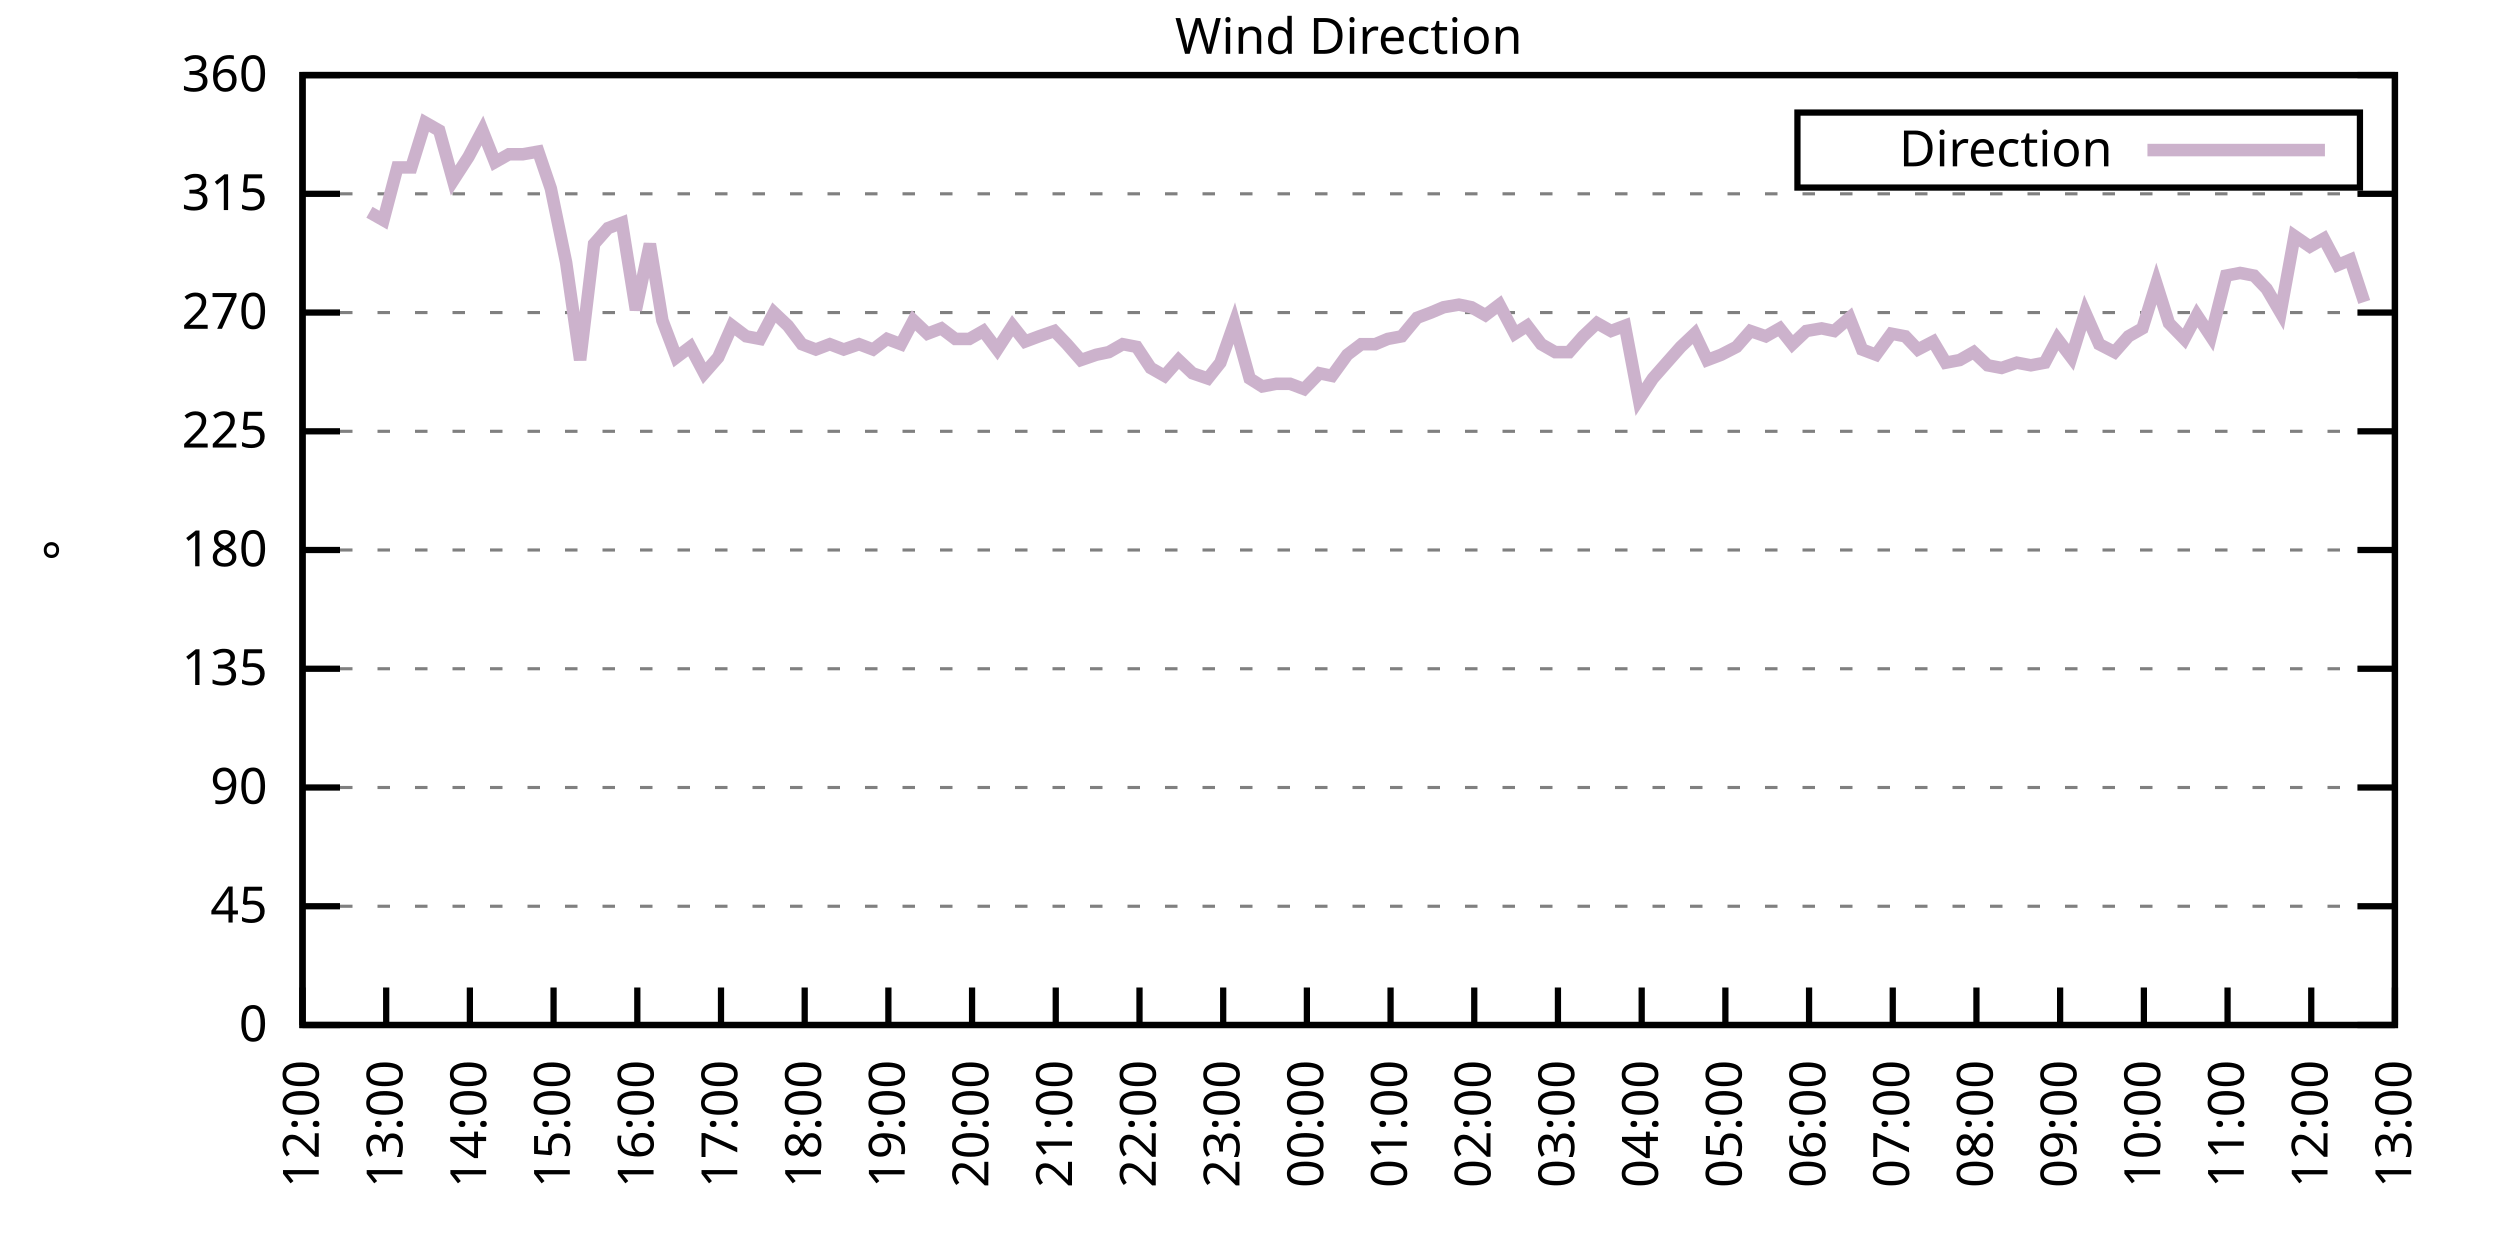
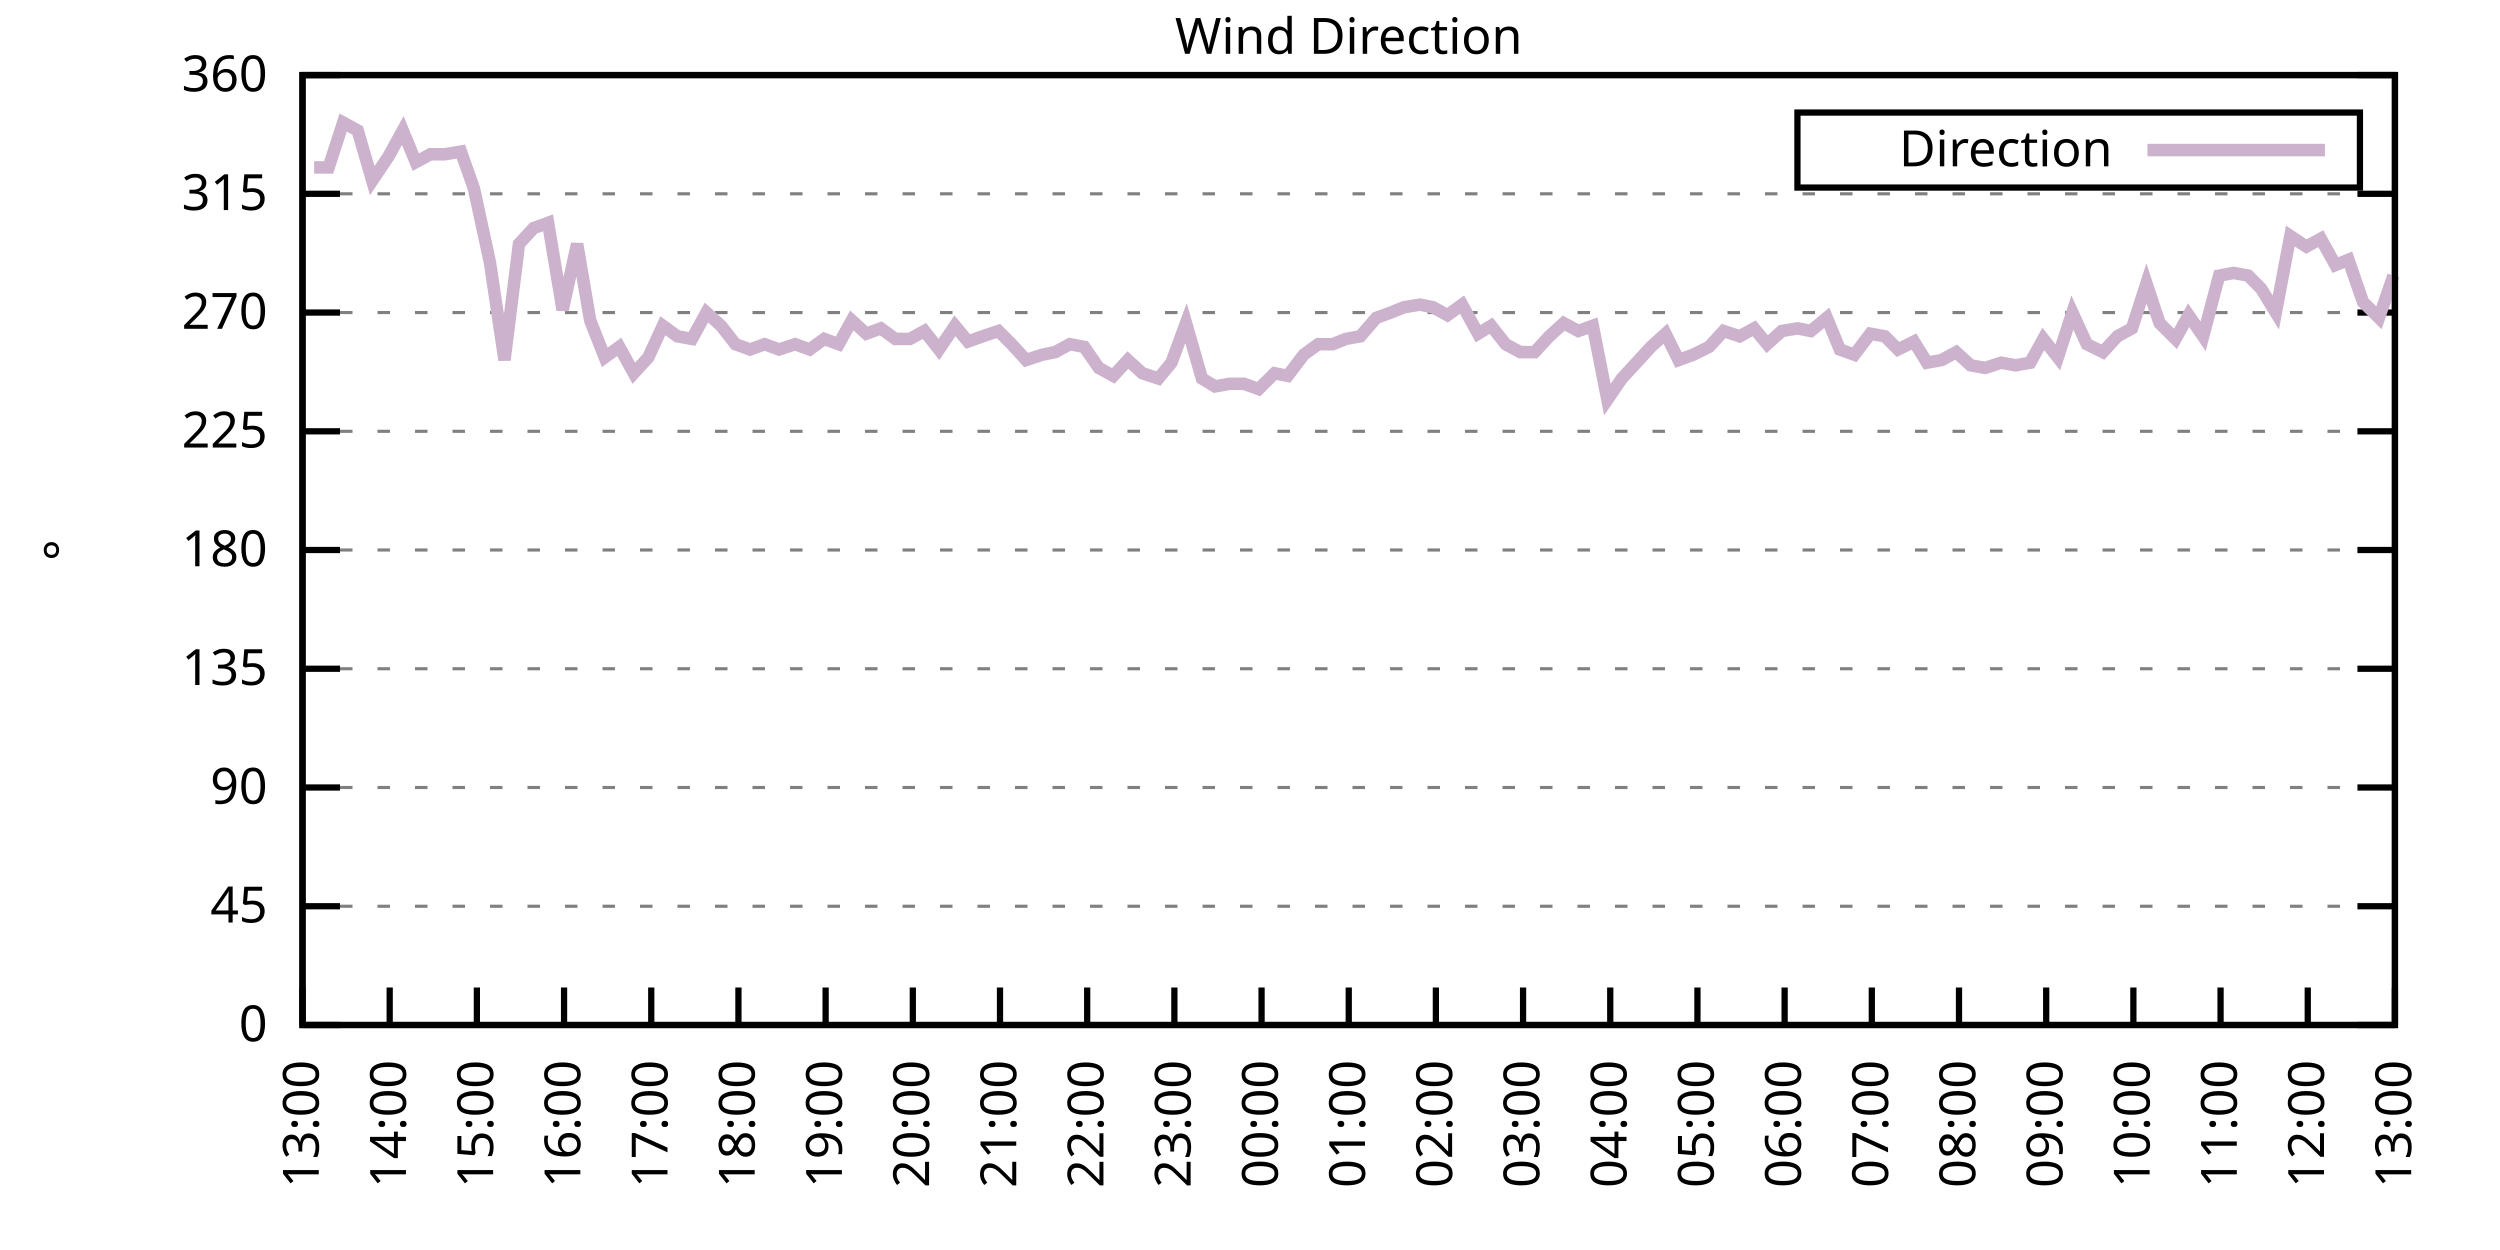
<svg xmlns="http://www.w3.org/2000/svg" xmlns:xlink="http://www.w3.org/1999/xlink" width="400" height="200" viewBox="0 0 400 200">
  <g id="gnuplot_canvas">
    <rect x="0" y="0" width="400" height="200" fill="none" />
    <defs>
      <circle id="gpDot" r="0.5" stroke-width="0.5" stroke="currentColor" />
      <path id="gpPt0" stroke-width="0.333" stroke="currentColor" d="M-1,0 h2 M0,-1 v2" />
      <path id="gpPt1" stroke-width="0.333" stroke="currentColor" d="M-1,-1 L1,1 M1,-1 L-1,1" />
      <path id="gpPt2" stroke-width="0.333" stroke="currentColor" d="M-1,0 L1,0 M0,-1 L0,1 M-1,-1 L1,1 M-1,1 L1,-1" />
      <rect id="gpPt3" stroke-width="0.333" stroke="currentColor" x="-1" y="-1" width="2" height="2" />
      <rect id="gpPt4" stroke-width="0.333" stroke="currentColor" fill="currentColor" x="-1" y="-1" width="2" height="2" />
      <circle id="gpPt5" stroke-width="0.333" stroke="currentColor" cx="0" cy="0" r="1" />
      <use xlink:href="#gpPt5" id="gpPt6" fill="currentColor" stroke="none" />
      <path id="gpPt7" stroke-width="0.333" stroke="currentColor" d="M0,-1.33 L-1.33,0.67 L1.33,0.67 z" />
      <use xlink:href="#gpPt7" id="gpPt8" fill="currentColor" stroke="none" />
      <use xlink:href="#gpPt7" id="gpPt9" stroke="currentColor" transform="rotate(180)" />
      <use xlink:href="#gpPt9" id="gpPt10" fill="currentColor" stroke="none" />
      <use xlink:href="#gpPt3" id="gpPt11" stroke="currentColor" transform="rotate(45)" />
      <use xlink:href="#gpPt11" id="gpPt12" fill="currentColor" stroke="none" />
      <path id="gpPt13" stroke-width="0.333" stroke="currentColor" d="M0,1.330 L1.265,0.411 L0.782,-1.067 L-0.782,-1.076 L-1.265,0.411 z" />
      <use xlink:href="#gpPt13" id="gpPt14" fill="currentColor" stroke="none" />
      <filter id="textbox" filterUnits="objectBoundingBox" x="0" y="0" height="1" width="1">
        <feFlood flood-color="white" flood-opacity="1" result="bgnd" />
        <feComposite in="SourceGraphic" in2="bgnd" operator="atop" />
      </filter>
      <filter id="greybox" filterUnits="objectBoundingBox" x="0" y="0" height="1" width="1">
        <feFlood flood-color="lightgrey" flood-opacity="1" result="grey" />
        <feComposite in="SourceGraphic" in2="grey" operator="atop" />
      </filter>
    </defs>
    <g fill="none" color="white" stroke="currentColor" stroke-width="1.00" stroke-linecap="butt" stroke-linejoin="miter">
</g>
    <g fill="none" color="black" stroke="currentColor" stroke-width="1.00" stroke-linecap="butt" stroke-linejoin="miter">
      <g stroke="none" shape-rendering="crispEdges">
        <polygon fill="rgb(255, 255, 255)" points="48.40,164.00 383.18,164.00 383.18,12.02 48.40,12.02 " />
      </g>
    </g>
    <g fill="none" color="black" stroke="currentColor" stroke-width="1.00" stroke-linecap="butt" stroke-linejoin="miter">
</g>
    <g fill="none" color="black" stroke="black" stroke-width="0.50" stroke-linecap="butt" stroke-linejoin="miter">
</g>
    <g fill="none" color="gray" stroke="currentColor" stroke-width="0.50" stroke-linecap="butt" stroke-linejoin="miter">
      <path stroke="gray" stroke-dasharray="2,4" class="gridline" d="M48.40,164.00 L383.19,164.00  " />
    </g>
    <g fill="none" color="gray" stroke="gray" stroke-width="1.00" stroke-linecap="butt" stroke-linejoin="miter">
</g>
    <g fill="none" color="black" stroke="currentColor" stroke-width="1.00" stroke-linecap="butt" stroke-linejoin="miter">
      <path stroke="black" d="M48.40,164.00 L54.40,164.00 M383.19,164.00 L377.19,164.00  " />
      <g transform="translate(42.80,166.60)" stroke="none" fill="black" font-family="Sans" font-size="8.00" text-anchor="end">
        <text>
          <tspan font-family="Sans"> 0</tspan>
        </text>
      </g>
    </g>
    <g fill="none" color="black" stroke="currentColor" stroke-width="1.00" stroke-linecap="butt" stroke-linejoin="miter">
</g>
    <g fill="none" color="black" stroke="black" stroke-width="0.50" stroke-linecap="butt" stroke-linejoin="miter">
</g>
    <g fill="none" color="gray" stroke="currentColor" stroke-width="0.50" stroke-linecap="butt" stroke-linejoin="miter">
      <path stroke="gray" stroke-dasharray="2,4" class="gridline" d="M48.40,145.00 L383.19,145.00  " />
    </g>
    <g fill="none" color="gray" stroke="gray" stroke-width="1.00" stroke-linecap="butt" stroke-linejoin="miter">
</g>
    <g fill="none" color="black" stroke="currentColor" stroke-width="1.00" stroke-linecap="butt" stroke-linejoin="miter">
      <path stroke="black" d="M48.40,145.00 L54.40,145.00 M383.19,145.00 L377.19,145.00  " />
      <g transform="translate(42.80,147.60)" stroke="none" fill="black" font-family="Sans" font-size="8.00" text-anchor="end">
        <text>
          <tspan font-family="Sans"> 45</tspan>
        </text>
      </g>
    </g>
    <g fill="none" color="black" stroke="currentColor" stroke-width="1.00" stroke-linecap="butt" stroke-linejoin="miter">
</g>
    <g fill="none" color="black" stroke="black" stroke-width="0.50" stroke-linecap="butt" stroke-linejoin="miter">
</g>
    <g fill="none" color="gray" stroke="currentColor" stroke-width="0.50" stroke-linecap="butt" stroke-linejoin="miter">
      <path stroke="gray" stroke-dasharray="2,4" class="gridline" d="M48.40,126.00 L383.19,126.00  " />
    </g>
    <g fill="none" color="gray" stroke="gray" stroke-width="1.00" stroke-linecap="butt" stroke-linejoin="miter">
</g>
    <g fill="none" color="black" stroke="currentColor" stroke-width="1.00" stroke-linecap="butt" stroke-linejoin="miter">
      <path stroke="black" d="M48.40,126.00 L54.40,126.00 M383.19,126.00 L377.19,126.00  " />
      <g transform="translate(42.80,128.60)" stroke="none" fill="black" font-family="Sans" font-size="8.00" text-anchor="end">
        <text>
          <tspan font-family="Sans"> 90</tspan>
        </text>
      </g>
    </g>
    <g fill="none" color="black" stroke="currentColor" stroke-width="1.00" stroke-linecap="butt" stroke-linejoin="miter">
</g>
    <g fill="none" color="black" stroke="black" stroke-width="0.50" stroke-linecap="butt" stroke-linejoin="miter">
</g>
    <g fill="none" color="gray" stroke="currentColor" stroke-width="0.50" stroke-linecap="butt" stroke-linejoin="miter">
      <path stroke="gray" stroke-dasharray="2,4" class="gridline" d="M48.40,107.00 L383.19,107.00  " />
    </g>
    <g fill="none" color="gray" stroke="gray" stroke-width="1.00" stroke-linecap="butt" stroke-linejoin="miter">
</g>
    <g fill="none" color="black" stroke="currentColor" stroke-width="1.00" stroke-linecap="butt" stroke-linejoin="miter">
      <path stroke="black" d="M48.40,107.00 L54.40,107.00 M383.19,107.00 L377.19,107.00  " />
      <g transform="translate(42.80,109.60)" stroke="none" fill="black" font-family="Sans" font-size="8.00" text-anchor="end">
        <text>
          <tspan font-family="Sans"> 135</tspan>
        </text>
      </g>
    </g>
    <g fill="none" color="black" stroke="currentColor" stroke-width="1.00" stroke-linecap="butt" stroke-linejoin="miter">
</g>
    <g fill="none" color="black" stroke="black" stroke-width="0.50" stroke-linecap="butt" stroke-linejoin="miter">
</g>
    <g fill="none" color="gray" stroke="currentColor" stroke-width="0.50" stroke-linecap="butt" stroke-linejoin="miter">
      <path stroke="gray" stroke-dasharray="2,4" class="gridline" d="M48.40,88.00 L383.19,88.00  " />
    </g>
    <g fill="none" color="gray" stroke="gray" stroke-width="1.00" stroke-linecap="butt" stroke-linejoin="miter">
</g>
    <g fill="none" color="black" stroke="currentColor" stroke-width="1.00" stroke-linecap="butt" stroke-linejoin="miter">
      <path stroke="black" d="M48.40,88.00 L54.40,88.00 M383.19,88.00 L377.19,88.00  " />
      <g transform="translate(42.80,90.60)" stroke="none" fill="black" font-family="Sans" font-size="8.00" text-anchor="end">
        <text>
          <tspan font-family="Sans"> 180</tspan>
        </text>
      </g>
    </g>
    <g fill="none" color="black" stroke="currentColor" stroke-width="1.00" stroke-linecap="butt" stroke-linejoin="miter">
</g>
    <g fill="none" color="black" stroke="black" stroke-width="0.50" stroke-linecap="butt" stroke-linejoin="miter">
</g>
    <g fill="none" color="gray" stroke="currentColor" stroke-width="0.50" stroke-linecap="butt" stroke-linejoin="miter">
      <path stroke="gray" stroke-dasharray="2,4" class="gridline" d="M48.40,69.01 L383.19,69.01  " />
    </g>
    <g fill="none" color="gray" stroke="gray" stroke-width="1.00" stroke-linecap="butt" stroke-linejoin="miter">
</g>
    <g fill="none" color="black" stroke="currentColor" stroke-width="1.00" stroke-linecap="butt" stroke-linejoin="miter">
      <path stroke="black" d="M48.40,69.01 L54.40,69.01 M383.19,69.01 L377.19,69.01  " />
      <g transform="translate(42.80,71.61)" stroke="none" fill="black" font-family="Sans" font-size="8.00" text-anchor="end">
        <text>
          <tspan font-family="Sans"> 225</tspan>
        </text>
      </g>
    </g>
    <g fill="none" color="black" stroke="currentColor" stroke-width="1.00" stroke-linecap="butt" stroke-linejoin="miter">
</g>
    <g fill="none" color="black" stroke="black" stroke-width="0.50" stroke-linecap="butt" stroke-linejoin="miter">
</g>
    <g fill="none" color="gray" stroke="currentColor" stroke-width="0.50" stroke-linecap="butt" stroke-linejoin="miter">
      <path stroke="gray" stroke-dasharray="2,4" class="gridline" d="M48.40,50.01 L383.19,50.01  " />
    </g>
    <g fill="none" color="gray" stroke="gray" stroke-width="1.00" stroke-linecap="butt" stroke-linejoin="miter">
</g>
    <g fill="none" color="black" stroke="currentColor" stroke-width="1.00" stroke-linecap="butt" stroke-linejoin="miter">
      <path stroke="black" d="M48.40,50.01 L54.40,50.01 M383.19,50.01 L377.19,50.01  " />
      <g transform="translate(42.80,52.61)" stroke="none" fill="black" font-family="Sans" font-size="8.00" text-anchor="end">
        <text>
          <tspan font-family="Sans"> 270</tspan>
        </text>
      </g>
    </g>
    <g fill="none" color="black" stroke="currentColor" stroke-width="1.00" stroke-linecap="butt" stroke-linejoin="miter">
</g>
    <g fill="none" color="black" stroke="black" stroke-width="0.50" stroke-linecap="butt" stroke-linejoin="miter">
</g>
    <g fill="none" color="gray" stroke="currentColor" stroke-width="0.50" stroke-linecap="butt" stroke-linejoin="miter">
      <path stroke="gray" stroke-dasharray="2,4" class="gridline" d="M48.40,31.01 L383.19,31.01  " />
    </g>
    <g fill="none" color="gray" stroke="gray" stroke-width="1.00" stroke-linecap="butt" stroke-linejoin="miter">
</g>
    <g fill="none" color="black" stroke="currentColor" stroke-width="1.00" stroke-linecap="butt" stroke-linejoin="miter">
      <path stroke="black" d="M48.40,31.01 L54.40,31.01 M383.19,31.01 L377.19,31.01  " />
      <g transform="translate(42.80,33.61)" stroke="none" fill="black" font-family="Sans" font-size="8.00" text-anchor="end">
        <text>
          <tspan font-family="Sans"> 315</tspan>
        </text>
      </g>
    </g>
    <g fill="none" color="black" stroke="currentColor" stroke-width="1.00" stroke-linecap="butt" stroke-linejoin="miter">
</g>
    <g fill="none" color="black" stroke="black" stroke-width="0.50" stroke-linecap="butt" stroke-linejoin="miter">
</g>
    <g fill="none" color="gray" stroke="currentColor" stroke-width="0.50" stroke-linecap="butt" stroke-linejoin="miter">
      <path stroke="gray" stroke-dasharray="2,4" class="gridline" d="M48.40,12.01 L383.19,12.01  " />
    </g>
    <g fill="none" color="gray" stroke="gray" stroke-width="1.00" stroke-linecap="butt" stroke-linejoin="miter">
</g>
    <g fill="none" color="black" stroke="currentColor" stroke-width="1.00" stroke-linecap="butt" stroke-linejoin="miter">
      <path stroke="black" d="M48.40,12.01 L54.40,12.01 M383.19,12.01 L377.19,12.01  " />
      <g transform="translate(42.80,14.61)" stroke="none" fill="black" font-family="Sans" font-size="8.00" text-anchor="end">
        <text>
          <tspan font-family="Sans"> 360</tspan>
        </text>
      </g>
    </g>
    <g fill="none" color="black" stroke="currentColor" stroke-width="1.00" stroke-linecap="butt" stroke-linejoin="miter">
      <path stroke="black" d="M48.40,164.00 L48.40,158.00  " />
      <g transform="translate(51.00,169.60) rotate(270.00)" stroke="none" fill="black" font-family="Sans" font-size="8.00" text-anchor="end">
        <text>
-           <tspan font-family="Sans">12:00</tspan>
-         </text>
-       </g>
-     </g>
-     <g fill="none" color="black" stroke="currentColor" stroke-width="1.00" stroke-linecap="butt" stroke-linejoin="miter">
-       <path stroke="black" d="M61.79,164.00 L61.79,158.00  " />
-       <g transform="translate(64.39,169.60) rotate(270.00)" stroke="none" fill="black" font-family="Sans" font-size="8.00" text-anchor="end">
-         <text>
          <tspan font-family="Sans">13:00</tspan>
        </text>
      </g>
    </g>
    <g fill="none" color="black" stroke="currentColor" stroke-width="1.00" stroke-linecap="butt" stroke-linejoin="miter">
-       <path stroke="black" d="M75.18,164.00 L75.18,158.00  " />
-       <g transform="translate(77.78,169.60) rotate(270.00)" stroke="none" fill="black" font-family="Sans" font-size="8.00" text-anchor="end">
+       <path stroke="black" d="M62.35,164.00 L62.35,158.00  " />
+       <g transform="translate(64.95,169.60) rotate(270.00)" stroke="none" fill="black" font-family="Sans" font-size="8.00" text-anchor="end">
        <text>
          <tspan font-family="Sans">14:00</tspan>
        </text>
      </g>
    </g>
    <g fill="none" color="black" stroke="currentColor" stroke-width="1.00" stroke-linecap="butt" stroke-linejoin="miter">
-       <path stroke="black" d="M88.57,164.00 L88.57,158.00  " />
-       <g transform="translate(91.17,169.60) rotate(270.00)" stroke="none" fill="black" font-family="Sans" font-size="8.00" text-anchor="end">
+       <path stroke="black" d="M76.30,164.00 L76.30,158.00  " />
+       <g transform="translate(78.90,169.60) rotate(270.00)" stroke="none" fill="black" font-family="Sans" font-size="8.00" text-anchor="end">
        <text>
          <tspan font-family="Sans">15:00</tspan>
        </text>
      </g>
    </g>
    <g fill="none" color="black" stroke="currentColor" stroke-width="1.00" stroke-linecap="butt" stroke-linejoin="miter">
-       <path stroke="black" d="M101.97,164.00 L101.97,158.00  " />
-       <g transform="translate(104.57,169.60) rotate(270.00)" stroke="none" fill="black" font-family="Sans" font-size="8.00" text-anchor="end">
+       <path stroke="black" d="M90.25,164.00 L90.25,158.00  " />
+       <g transform="translate(92.85,169.60) rotate(270.00)" stroke="none" fill="black" font-family="Sans" font-size="8.00" text-anchor="end">
        <text>
          <tspan font-family="Sans">16:00</tspan>
        </text>
      </g>
    </g>
    <g fill="none" color="black" stroke="currentColor" stroke-width="1.00" stroke-linecap="butt" stroke-linejoin="miter">
-       <path stroke="black" d="M115.36,164.00 L115.36,158.00  " />
-       <g transform="translate(117.96,169.60) rotate(270.00)" stroke="none" fill="black" font-family="Sans" font-size="8.00" text-anchor="end">
+       <path stroke="black" d="M104.20,164.00 L104.20,158.00  " />
+       <g transform="translate(106.80,169.60) rotate(270.00)" stroke="none" fill="black" font-family="Sans" font-size="8.00" text-anchor="end">
        <text>
          <tspan font-family="Sans">17:00</tspan>
        </text>
      </g>
    </g>
    <g fill="none" color="black" stroke="currentColor" stroke-width="1.00" stroke-linecap="butt" stroke-linejoin="miter">
-       <path stroke="black" d="M128.75,164.00 L128.75,158.00  " />
-       <g transform="translate(131.35,169.60) rotate(270.00)" stroke="none" fill="black" font-family="Sans" font-size="8.00" text-anchor="end">
+       <path stroke="black" d="M118.15,164.00 L118.15,158.00  " />
+       <g transform="translate(120.75,169.60) rotate(270.00)" stroke="none" fill="black" font-family="Sans" font-size="8.00" text-anchor="end">
        <text>
          <tspan font-family="Sans">18:00</tspan>
        </text>
      </g>
    </g>
    <g fill="none" color="black" stroke="currentColor" stroke-width="1.00" stroke-linecap="butt" stroke-linejoin="miter">
-       <path stroke="black" d="M142.14,164.00 L142.14,158.00  " />
-       <g transform="translate(144.74,169.60) rotate(270.00)" stroke="none" fill="black" font-family="Sans" font-size="8.00" text-anchor="end">
+       <path stroke="black" d="M132.10,164.00 L132.10,158.00  " />
+       <g transform="translate(134.70,169.60) rotate(270.00)" stroke="none" fill="black" font-family="Sans" font-size="8.00" text-anchor="end">
        <text>
          <tspan font-family="Sans">19:00</tspan>
        </text>
      </g>
    </g>
    <g fill="none" color="black" stroke="currentColor" stroke-width="1.00" stroke-linecap="butt" stroke-linejoin="miter">
-       <path stroke="black" d="M155.53,164.00 L155.53,158.00  " />
-       <g transform="translate(158.13,169.60) rotate(270.00)" stroke="none" fill="black" font-family="Sans" font-size="8.00" text-anchor="end">
+       <path stroke="black" d="M146.05,164.00 L146.05,158.00  " />
+       <g transform="translate(148.65,169.60) rotate(270.00)" stroke="none" fill="black" font-family="Sans" font-size="8.00" text-anchor="end">
        <text>
          <tspan font-family="Sans">20:00</tspan>
        </text>
      </g>
    </g>
    <g fill="none" color="black" stroke="currentColor" stroke-width="1.00" stroke-linecap="butt" stroke-linejoin="miter">
-       <path stroke="black" d="M168.92,164.00 L168.92,158.00  " />
-       <g transform="translate(171.52,169.60) rotate(270.00)" stroke="none" fill="black" font-family="Sans" font-size="8.00" text-anchor="end">
+       <path stroke="black" d="M160.00,164.00 L160.00,158.00  " />
+       <g transform="translate(162.60,169.60) rotate(270.00)" stroke="none" fill="black" font-family="Sans" font-size="8.00" text-anchor="end">
        <text>
          <tspan font-family="Sans">21:00</tspan>
        </text>
      </g>
    </g>
    <g fill="none" color="black" stroke="currentColor" stroke-width="1.00" stroke-linecap="butt" stroke-linejoin="miter">
-       <path stroke="black" d="M182.32,164.00 L182.32,158.00  " />
-       <g transform="translate(184.92,169.60) rotate(270.00)" stroke="none" fill="black" font-family="Sans" font-size="8.00" text-anchor="end">
+       <path stroke="black" d="M173.95,164.00 L173.95,158.00  " />
+       <g transform="translate(176.55,169.60) rotate(270.00)" stroke="none" fill="black" font-family="Sans" font-size="8.00" text-anchor="end">
        <text>
          <tspan font-family="Sans">22:00</tspan>
        </text>
      </g>
    </g>
    <g fill="none" color="black" stroke="currentColor" stroke-width="1.00" stroke-linecap="butt" stroke-linejoin="miter">
-       <path stroke="black" d="M195.71,164.00 L195.71,158.00  " />
-       <g transform="translate(198.31,169.60) rotate(270.00)" stroke="none" fill="black" font-family="Sans" font-size="8.00" text-anchor="end">
+       <path stroke="black" d="M187.90,164.00 L187.90,158.00  " />
+       <g transform="translate(190.50,169.60) rotate(270.00)" stroke="none" fill="black" font-family="Sans" font-size="8.00" text-anchor="end">
        <text>
          <tspan font-family="Sans">23:00</tspan>
        </text>
      </g>
    </g>
    <g fill="none" color="black" stroke="currentColor" stroke-width="1.00" stroke-linecap="butt" stroke-linejoin="miter">
-       <path stroke="black" d="M209.10,164.00 L209.10,158.00  " />
-       <g transform="translate(211.70,169.60) rotate(270.00)" stroke="none" fill="black" font-family="Sans" font-size="8.00" text-anchor="end">
+       <path stroke="black" d="M201.85,164.00 L201.85,158.00  " />
+       <g transform="translate(204.45,169.60) rotate(270.00)" stroke="none" fill="black" font-family="Sans" font-size="8.00" text-anchor="end">
        <text>
          <tspan font-family="Sans">00:00</tspan>
        </text>
      </g>
    </g>
    <g fill="none" color="black" stroke="currentColor" stroke-width="1.00" stroke-linecap="butt" stroke-linejoin="miter">
-       <path stroke="black" d="M222.49,164.00 L222.49,158.00  " />
-       <g transform="translate(225.09,169.60) rotate(270.00)" stroke="none" fill="black" font-family="Sans" font-size="8.00" text-anchor="end">
+       <path stroke="black" d="M215.80,164.00 L215.80,158.00  " />
+       <g transform="translate(218.40,169.60) rotate(270.00)" stroke="none" fill="black" font-family="Sans" font-size="8.00" text-anchor="end">
        <text>
          <tspan font-family="Sans">01:00</tspan>
        </text>
      </g>
    </g>
    <g fill="none" color="black" stroke="currentColor" stroke-width="1.00" stroke-linecap="butt" stroke-linejoin="miter">
-       <path stroke="black" d="M235.88,164.00 L235.88,158.00  " />
-       <g transform="translate(238.48,169.60) rotate(270.00)" stroke="none" fill="black" font-family="Sans" font-size="8.00" text-anchor="end">
+       <path stroke="black" d="M229.74,164.00 L229.74,158.00  " />
+       <g transform="translate(232.34,169.60) rotate(270.00)" stroke="none" fill="black" font-family="Sans" font-size="8.00" text-anchor="end">
        <text>
          <tspan font-family="Sans">02:00</tspan>
        </text>
      </g>
    </g>
    <g fill="none" color="black" stroke="currentColor" stroke-width="1.00" stroke-linecap="butt" stroke-linejoin="miter">
-       <path stroke="black" d="M249.27,164.00 L249.27,158.00  " />
-       <g transform="translate(251.87,169.60) rotate(270.00)" stroke="none" fill="black" font-family="Sans" font-size="8.00" text-anchor="end">
+       <path stroke="black" d="M243.69,164.00 L243.69,158.00  " />
+       <g transform="translate(246.29,169.60) rotate(270.00)" stroke="none" fill="black" font-family="Sans" font-size="8.00" text-anchor="end">
        <text>
          <tspan font-family="Sans">03:00</tspan>
        </text>
      </g>
    </g>
    <g fill="none" color="black" stroke="currentColor" stroke-width="1.00" stroke-linecap="butt" stroke-linejoin="miter">
-       <path stroke="black" d="M262.67,164.00 L262.67,158.00  " />
-       <g transform="translate(265.27,169.60) rotate(270.00)" stroke="none" fill="black" font-family="Sans" font-size="8.00" text-anchor="end">
+       <path stroke="black" d="M257.64,164.00 L257.64,158.00  " />
+       <g transform="translate(260.24,169.60) rotate(270.00)" stroke="none" fill="black" font-family="Sans" font-size="8.00" text-anchor="end">
        <text>
          <tspan font-family="Sans">04:00</tspan>
        </text>
      </g>
    </g>
    <g fill="none" color="black" stroke="currentColor" stroke-width="1.00" stroke-linecap="butt" stroke-linejoin="miter">
-       <path stroke="black" d="M276.06,164.00 L276.06,158.00  " />
-       <g transform="translate(278.66,169.60) rotate(270.00)" stroke="none" fill="black" font-family="Sans" font-size="8.00" text-anchor="end">
+       <path stroke="black" d="M271.59,164.00 L271.59,158.00  " />
+       <g transform="translate(274.19,169.60) rotate(270.00)" stroke="none" fill="black" font-family="Sans" font-size="8.00" text-anchor="end">
        <text>
          <tspan font-family="Sans">05:00</tspan>
        </text>
      </g>
    </g>
    <g fill="none" color="black" stroke="currentColor" stroke-width="1.00" stroke-linecap="butt" stroke-linejoin="miter">
-       <path stroke="black" d="M289.45,164.00 L289.45,158.00  " />
-       <g transform="translate(292.05,169.60) rotate(270.00)" stroke="none" fill="black" font-family="Sans" font-size="8.00" text-anchor="end">
+       <path stroke="black" d="M285.54,164.00 L285.54,158.00  " />
+       <g transform="translate(288.14,169.60) rotate(270.00)" stroke="none" fill="black" font-family="Sans" font-size="8.00" text-anchor="end">
        <text>
          <tspan font-family="Sans">06:00</tspan>
        </text>
      </g>
    </g>
    <g fill="none" color="black" stroke="currentColor" stroke-width="1.00" stroke-linecap="butt" stroke-linejoin="miter">
-       <path stroke="black" d="M302.84,164.00 L302.84,158.00  " />
-       <g transform="translate(305.44,169.60) rotate(270.00)" stroke="none" fill="black" font-family="Sans" font-size="8.00" text-anchor="end">
+       <path stroke="black" d="M299.49,164.00 L299.49,158.00  " />
+       <g transform="translate(302.09,169.60) rotate(270.00)" stroke="none" fill="black" font-family="Sans" font-size="8.00" text-anchor="end">
        <text>
          <tspan font-family="Sans">07:00</tspan>
        </text>
      </g>
    </g>
    <g fill="none" color="black" stroke="currentColor" stroke-width="1.00" stroke-linecap="butt" stroke-linejoin="miter">
-       <path stroke="black" d="M316.23,164.00 L316.23,158.00  " />
-       <g transform="translate(318.83,169.60) rotate(270.00)" stroke="none" fill="black" font-family="Sans" font-size="8.00" text-anchor="end">
+       <path stroke="black" d="M313.44,164.00 L313.44,158.00  " />
+       <g transform="translate(316.04,169.60) rotate(270.00)" stroke="none" fill="black" font-family="Sans" font-size="8.00" text-anchor="end">
        <text>
          <tspan font-family="Sans">08:00</tspan>
        </text>
      </g>
    </g>
    <g fill="none" color="black" stroke="currentColor" stroke-width="1.00" stroke-linecap="butt" stroke-linejoin="miter">
-       <path stroke="black" d="M329.62,164.00 L329.62,158.00  " />
-       <g transform="translate(332.22,169.60) rotate(270.00)" stroke="none" fill="black" font-family="Sans" font-size="8.00" text-anchor="end">
+       <path stroke="black" d="M327.39,164.00 L327.39,158.00  " />
+       <g transform="translate(329.99,169.60) rotate(270.00)" stroke="none" fill="black" font-family="Sans" font-size="8.00" text-anchor="end">
        <text>
          <tspan font-family="Sans">09:00</tspan>
        </text>
      </g>
    </g>
    <g fill="none" color="black" stroke="currentColor" stroke-width="1.00" stroke-linecap="butt" stroke-linejoin="miter">
-       <path stroke="black" d="M343.02,164.00 L343.02,158.00  " />
-       <g transform="translate(345.62,169.60) rotate(270.00)" stroke="none" fill="black" font-family="Sans" font-size="8.00" text-anchor="end">
+       <path stroke="black" d="M341.34,164.00 L341.34,158.00  " />
+       <g transform="translate(343.94,169.60) rotate(270.00)" stroke="none" fill="black" font-family="Sans" font-size="8.00" text-anchor="end">
        <text>
          <tspan font-family="Sans">10:00</tspan>
        </text>
      </g>
    </g>
    <g fill="none" color="black" stroke="currentColor" stroke-width="1.00" stroke-linecap="butt" stroke-linejoin="miter">
-       <path stroke="black" d="M356.41,164.00 L356.41,158.00  " />
-       <g transform="translate(359.01,169.60) rotate(270.00)" stroke="none" fill="black" font-family="Sans" font-size="8.00" text-anchor="end">
+       <path stroke="black" d="M355.29,164.00 L355.29,158.00  " />
+       <g transform="translate(357.89,169.60) rotate(270.00)" stroke="none" fill="black" font-family="Sans" font-size="8.00" text-anchor="end">
        <text>
          <tspan font-family="Sans">11:00</tspan>
        </text>
      </g>
    </g>
    <g fill="none" color="black" stroke="currentColor" stroke-width="1.00" stroke-linecap="butt" stroke-linejoin="miter">
-       <path stroke="black" d="M369.80,164.00 L369.80,158.00  " />
-       <g transform="translate(372.40,169.60) rotate(270.00)" stroke="none" fill="black" font-family="Sans" font-size="8.00" text-anchor="end">
+       <path stroke="black" d="M369.24,164.00 L369.24,158.00  " />
+       <g transform="translate(371.84,169.60) rotate(270.00)" stroke="none" fill="black" font-family="Sans" font-size="8.00" text-anchor="end">
        <text>
          <tspan font-family="Sans">12:00</tspan>
        </text>
      </g>
    </g>
    <g fill="none" color="black" stroke="currentColor" stroke-width="1.00" stroke-linecap="butt" stroke-linejoin="miter">
      <path stroke="black" d="M383.19,164.00 L383.19,158.00  " />
      <g transform="translate(385.79,169.60) rotate(270.00)" stroke="none" fill="black" font-family="Sans" font-size="8.00" text-anchor="end">
        <text>
          <tspan font-family="Sans">13:00</tspan>
        </text>
      </g>
    </g>
    <g fill="none" color="black" stroke="currentColor" stroke-width="1.00" stroke-linecap="butt" stroke-linejoin="miter">
</g>
    <g fill="none" color="black" stroke="currentColor" stroke-width="1.00" stroke-linecap="butt" stroke-linejoin="miter">
      <path stroke="black" d="M48.40,12.01 L48.40,164.00 L383.19,164.00 L383.19,12.01 L48.40,12.01 Z  " />
    </g>
    <g fill="none" color="black" stroke="currentColor" stroke-width="1.00" stroke-linecap="butt" stroke-linejoin="miter">
</g>
    <g fill="none" color="black" stroke="currentColor" stroke-width="1.00" stroke-linecap="butt" stroke-linejoin="miter">
      <path stroke="black" d="M287.59,30.01 L287.59,18.01 L377.59,18.01 L377.59,30.01 L287.59,30.01 Z  " />
    </g>
    <g id="Wind_direction_plot_1">
      <g fill="none" color="white" stroke="black" stroke-width="2.00" stroke-linecap="butt" stroke-linejoin="miter">
</g>
      <g fill="none" color="black" stroke="currentColor" stroke-width="2.00" stroke-linecap="butt" stroke-linejoin="miter">
        <g transform="translate(337.99,26.61)" stroke="none" fill="black" font-family="Sans" font-size="8.00" text-anchor="end">
          <text>
            <tspan font-family="Sans">Direction</tspan>
          </text>
        </g>
      </g>
      <g fill="none" color="black" stroke="currentColor" stroke-width="2.00" stroke-linecap="butt" stroke-linejoin="miter">
-         <path stroke="rgb(204, 178, 204)" d="M343.59,24.01 L371.99,24.01 M59.11,33.96 L61.35,35.23 L63.58,26.79 L65.81,26.79 L68.04,19.61 L70.27,20.88   L72.50,28.90 L74.96,25.10 L77.19,20.88 L79.20,25.94 L81.43,24.68 L83.66,24.68 L86.12,24.25 L88.13,30.16   L90.58,41.99 L92.82,57.61 L95.05,39.03 L97.28,36.50 L99.51,35.65 L101.74,49.59 L103.98,39.03 L105.98,51.27   L108.22,57.18 L110.45,55.50 L112.68,59.72 L114.91,57.18 L117.14,52.12 L119.38,53.81 L121.61,54.23 L123.84,50.01   L126.07,52.12 L128.30,55.07 L130.54,55.92 L132.77,55.07 L135.00,55.92 L137.45,55.07 L139.69,55.92 L141.92,54.23   L144.15,55.07 L146.16,51.27 L148.39,53.39 L150.62,52.54 L152.85,54.23 L155.09,54.23 L157.32,52.96 L159.55,55.92   L162.01,52.12 L164.01,54.65 L166.25,53.81 L168.70,52.96 L170.71,55.07 L172.94,57.61 L175.40,56.76 L177.41,56.34   L179.64,55.07 L181.87,55.50 L184.10,58.87 L186.33,60.14 L188.57,57.61 L190.80,59.72 L193.25,60.56 L195.26,58.03   L197.49,51.70 L199.95,60.56 L201.96,61.83 L204.19,61.41 L206.42,61.41 L208.65,62.25 L211.11,59.72 L213.12,60.14   L215.57,56.76 L217.80,55.07 L220.04,55.07 L222.04,54.23 L224.28,53.81 L226.73,50.85 L228.96,50.01 L230.97,49.16   L233.43,48.74 L235.44,49.16 L237.67,50.43 L239.90,48.74 L242.36,53.39 L244.36,52.12 L246.60,55.07 L248.83,56.34   L251.06,56.34 L253.29,53.81 L255.52,51.70 L257.76,52.96 L259.99,52.12 L262.22,63.94 L264.45,60.56 L266.68,58.03   L268.92,55.50 L271.15,53.39 L273.16,57.61 L275.39,56.76 L277.84,55.50 L280.07,52.96 L282.53,53.81 L284.76,52.54   L286.77,55.07 L289.00,52.96 L291.46,52.54 L293.47,52.96 L295.92,50.85 L297.93,55.92 L300.16,56.76 L302.62,53.39   L304.85,53.81 L306.86,55.92 L309.31,54.65 L311.32,58.03 L313.55,57.61 L315.79,56.34 L318.02,58.45 L320.25,58.87   L322.70,58.03 L324.94,58.45 L327.17,58.03 L329.18,54.23 L331.41,57.18 L333.64,50.01 L335.87,55.07 L338.33,56.34   L340.56,53.81 L342.79,52.54 L345.02,45.36 L347.03,51.70 L349.49,54.23 L351.50,50.43 L353.73,53.81 L356.18,44.10   L358.42,43.67 L360.65,44.10 L362.66,46.21 L364.89,50.01 L367.12,37.76 L369.58,39.45 L371.81,38.19 L374.04,42.41   L376.05,41.56 L378.28,48.32  " />
+         <path stroke="rgb(204, 178, 204)" d="M343.59,24.01 L371.99,24.01 M50.26,26.79 L52.58,26.79 L54.91,19.61 L57.23,20.88 L59.56,28.90 L62.12,25.10   L64.44,20.88 L66.53,25.94 L68.86,24.68 L71.18,24.68 L73.74,24.25 L75.83,30.16 L78.39,41.99 L80.72,57.61   L83.04,39.03 L85.37,36.50 L87.69,35.65 L90.02,49.59 L92.34,39.03 L94.43,51.27 L96.76,57.18 L99.08,55.50   L101.41,59.72 L103.73,57.18 L106.06,52.12 L108.38,53.81 L110.71,54.23 L113.03,50.01 L115.36,52.12 L117.68,55.07   L120.01,55.92 L122.33,55.07 L124.66,55.92 L127.22,55.07 L129.54,55.92 L131.87,54.23 L134.19,55.07 L136.28,51.27   L138.61,53.39 L140.93,52.54 L143.26,54.23 L145.58,54.23 L147.91,52.96 L150.23,55.92 L152.79,52.12 L154.88,54.65   L157.21,53.81 L159.76,52.96 L161.86,55.07 L164.18,57.61 L166.74,56.76 L168.83,56.34 L171.16,55.07 L173.48,55.50   L175.81,58.87 L178.13,60.14 L180.46,57.61 L182.78,59.72 L185.34,60.56 L187.43,58.03 L189.76,51.70 L192.31,60.56   L194.41,61.83 L196.73,61.41 L199.06,61.41 L201.38,62.25 L203.94,59.72 L206.03,60.14 L208.59,56.76 L210.91,55.07   L213.24,55.07 L215.33,54.23 L217.65,53.81 L220.21,50.85 L222.54,50.01 L224.63,49.16 L227.19,48.74 L229.28,49.16   L231.60,50.43 L233.93,48.74 L236.49,53.39 L238.58,52.12 L240.90,55.07 L243.23,56.34 L245.55,56.34 L247.88,53.81   L250.20,51.70 L252.53,52.96 L254.85,52.12 L257.18,63.94 L259.50,60.56 L261.83,58.03 L264.15,55.50 L266.48,53.39   L268.57,57.61 L270.90,56.76 L273.45,55.50 L275.78,52.96 L278.34,53.81 L280.66,52.54 L282.75,55.07 L285.08,52.96   L287.64,52.54 L289.73,52.96 L292.29,50.85 L294.38,55.92 L296.70,56.76 L299.26,53.39 L301.58,53.81 L303.68,55.92   L306.23,54.65 L308.33,58.03 L310.65,57.61 L312.98,56.34 L315.30,58.45 L317.63,58.87 L320.18,58.03 L322.51,58.45   L324.83,58.03 L326.93,54.23 L329.25,57.18 L331.58,50.01 L333.90,55.07 L336.46,56.34 L338.78,53.81 L341.11,52.54   L343.43,45.36 L345.53,51.70 L348.08,54.23 L350.18,50.43 L352.50,53.81 L355.06,44.10 L357.38,43.67 L359.71,44.10   L361.80,46.21 L364.13,50.01 L366.45,37.76 L369.01,39.45 L371.33,38.19 L373.66,42.41 L375.75,41.56 L378.08,48.32   L380.63,50.85 L382.96,44.10  " />
      </g>
    </g>
    <g fill="none" color="black" stroke="currentColor" stroke-width="2.00" stroke-linecap="butt" stroke-linejoin="miter">
</g>
    <g fill="none" color="black" stroke="black" stroke-width="1.00" stroke-linecap="butt" stroke-linejoin="miter">
</g>
    <g fill="none" color="black" stroke="currentColor" stroke-width="1.00" stroke-linecap="butt" stroke-linejoin="miter">
      <path stroke="black" d="M48.40,12.01 L48.40,164.00 L383.19,164.00 L383.19,12.01 L48.40,12.01 Z  " />
      <g transform="translate(12.80,88.01) rotate(270.00)" stroke="none" fill="black" font-family="Sans" font-size="8.00" text-anchor="middle">
        <text>
          <tspan font-family="Sans">°</tspan>
        </text>
      </g>
    </g>
    <g fill="none" color="black" stroke="currentColor" stroke-width="1.00" stroke-linecap="butt" stroke-linejoin="miter">
</g>
    <g fill="none" color="black" stroke="currentColor" stroke-width="1.00" stroke-linecap="butt" stroke-linejoin="miter">
      <g transform="translate(215.79,8.61)" stroke="none" fill="black" font-family="Sans" font-size="8.00" text-anchor="middle">
        <text>
          <tspan font-family="Sans">Wind Direction</tspan>
        </text>
      </g>
    </g>
    <g fill="none" color="black" stroke="currentColor" stroke-width="1.00" stroke-linecap="butt" stroke-linejoin="miter">
</g>
  </g>
</svg>
